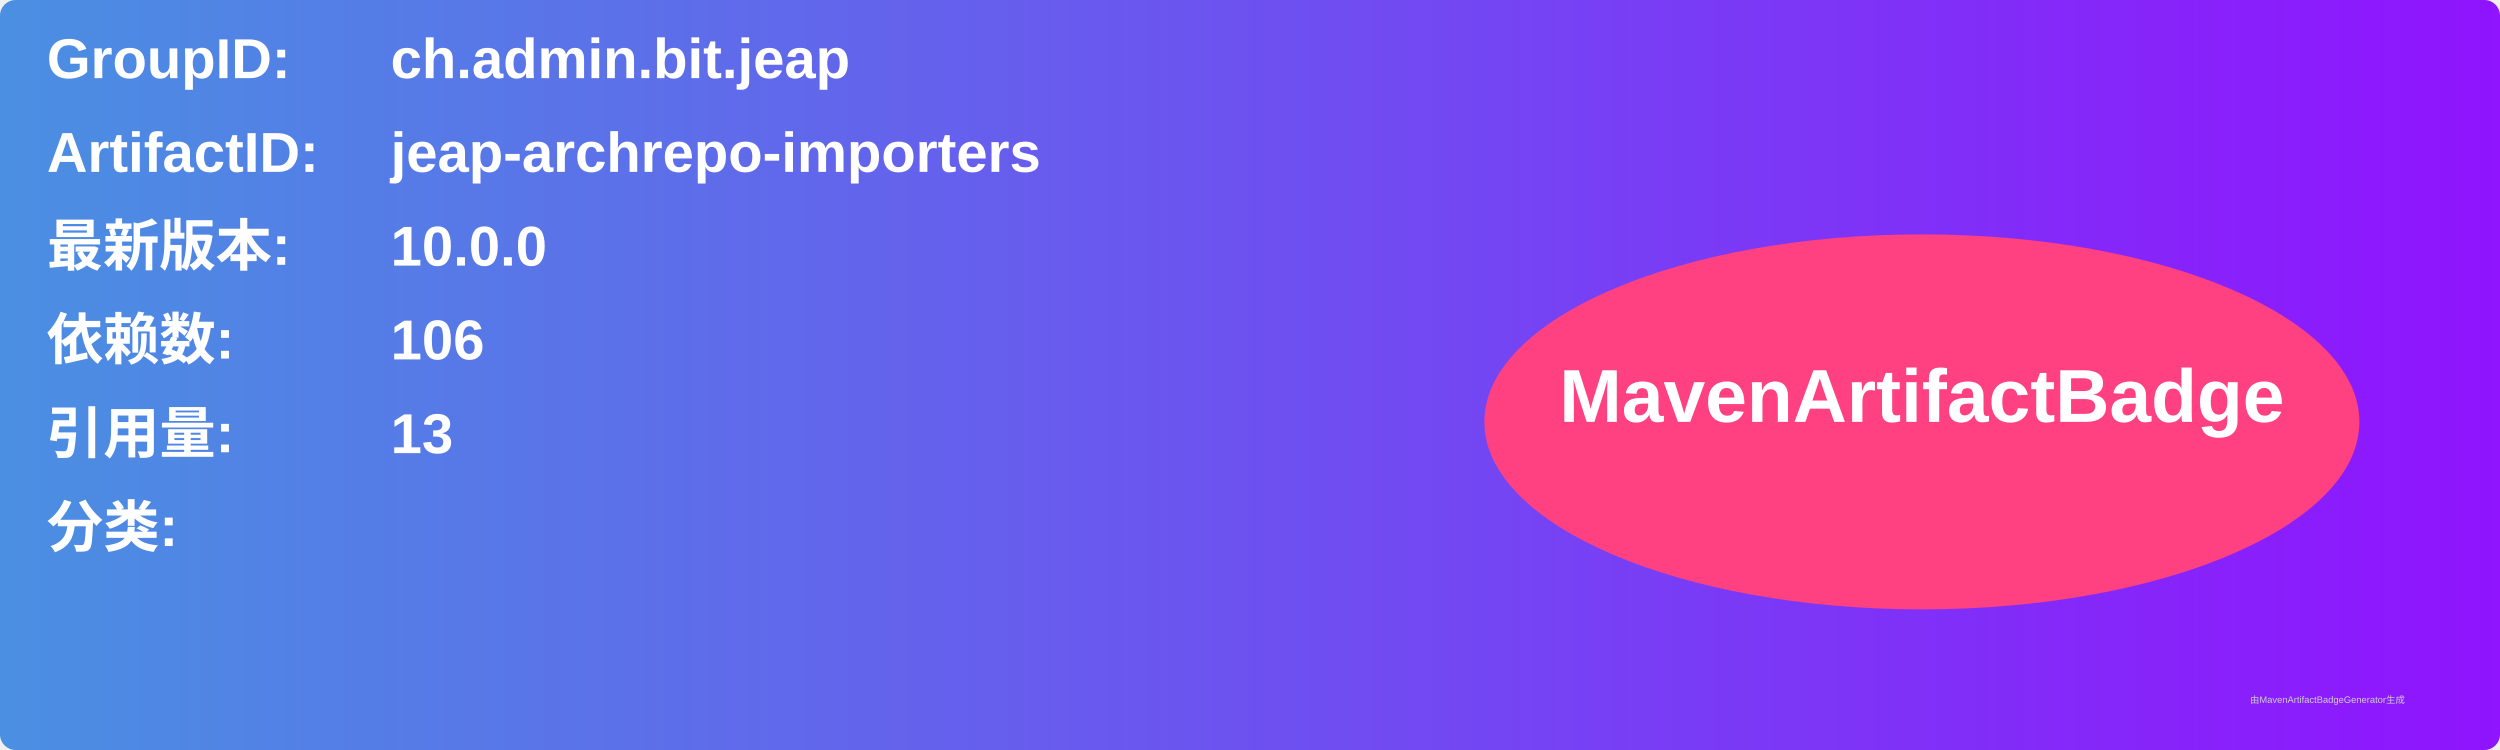
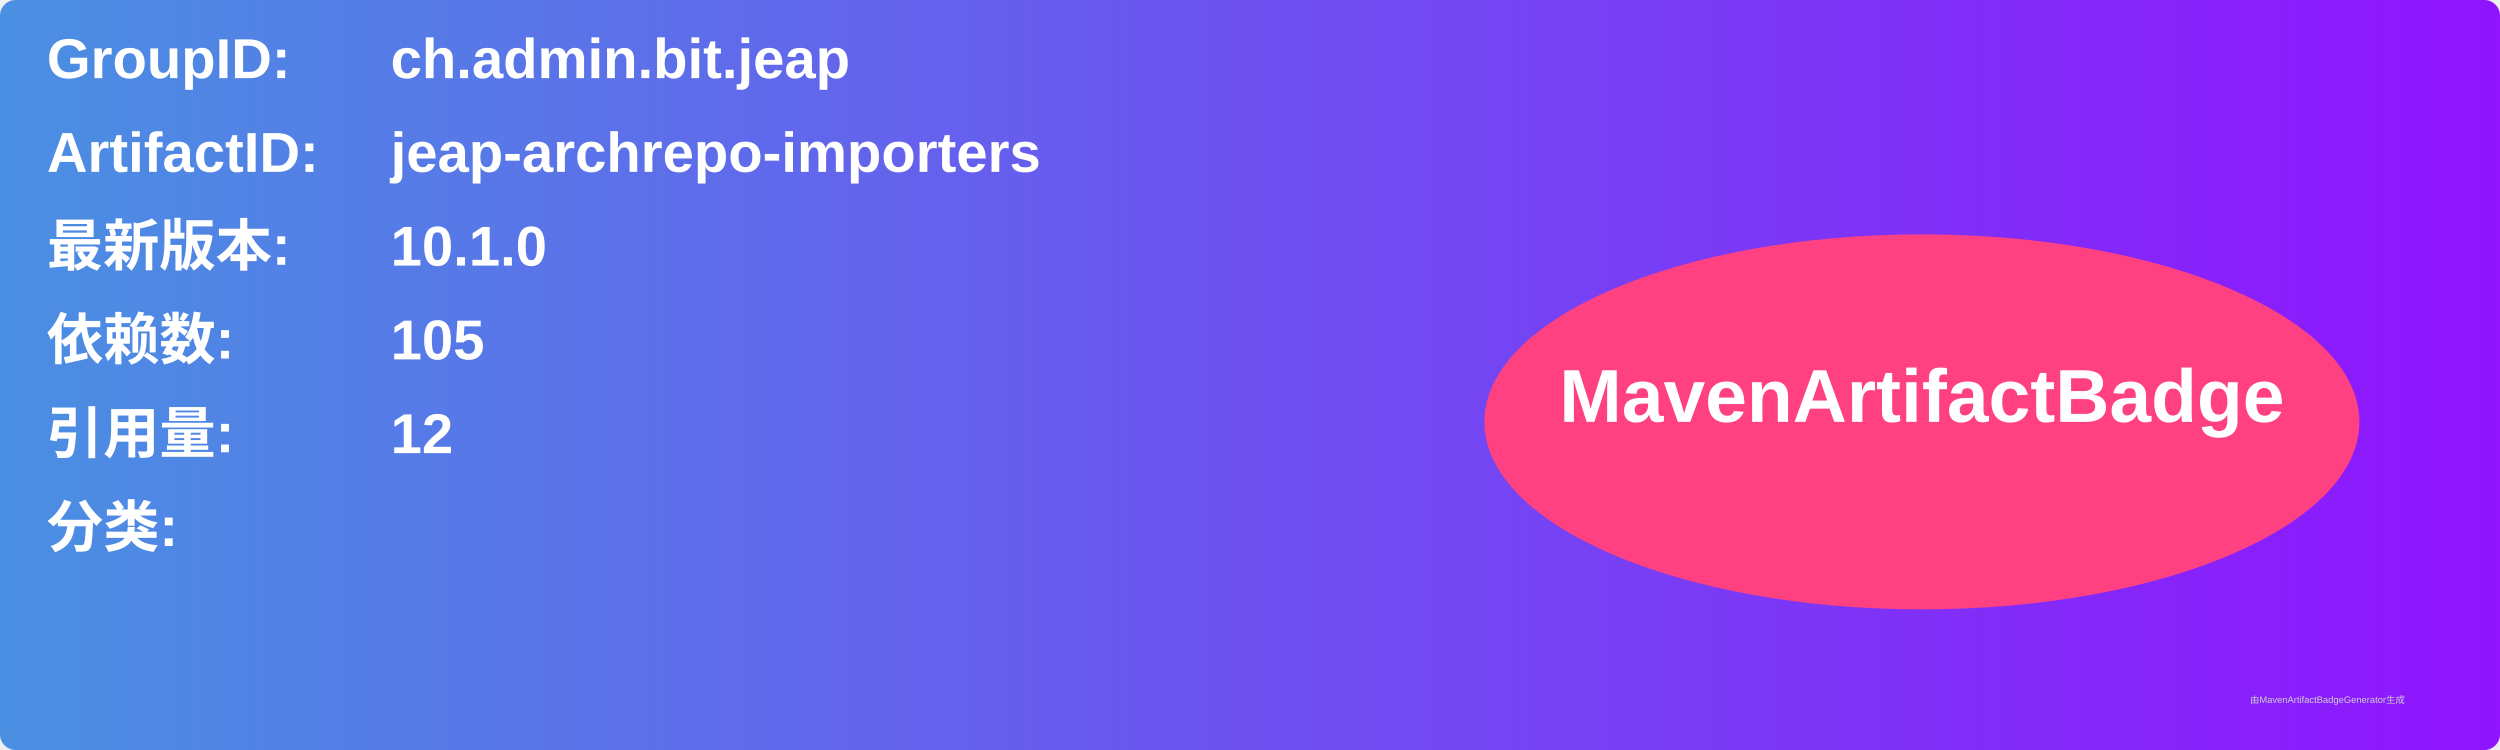
<svg xmlns="http://www.w3.org/2000/svg" width="800" height="240" viewBox="0 0 800 240">
  <linearGradient id="grad" x1="0%" y1="0%" x2="100%" y2="0%">
    <stop offset="0%" stop-color="#4a90e2" />
    <stop offset="100%" stop-color="#9013fe" />
  </linearGradient>
  <rect width="100%" height="100%" rx="5" ry="5" fill="url(#grad)" />
  <g transform="translate(15, 15)">
    <text x="0" y="10" font-family="Arial" font-size="18" fill="white" font-weight="bold" width="260">GroupID:</text>
    <text x="110" y="10" font-family="Arial" font-size="18" fill="white" font-weight="bold" width="460">ch.admin.bit.jeap</text>
    <text x="0" y="40" font-family="Arial" font-size="18" fill="white" font-weight="bold" width="260">ArtifactID:</text>
    <text x="110" y="40" font-family="Arial" font-size="18" fill="white" font-weight="bold" width="460">jeap-archrepo-importers</text>
    <text x="0" y="70" font-family="Arial" font-size="18" fill="white" font-weight="bold">最新版本:</text>
    <text x="110" y="70" font-family="Arial" font-size="18" fill="white" font-weight="bold">
-       <tspan font-weight="bold">10.0.0</tspan>
+       <tspan font-weight="bold">10.1.0</tspan>
    </text>
    <text x="0" y="100" font-family="Arial" font-size="18" fill="white" font-weight="bold">依赖数: </text>
    <text x="110" y="100" font-family="Arial" font-size="18" fill="white">
-       <tspan font-weight="bold">106</tspan>
+       <tspan font-weight="bold">105</tspan>
    </text>
    <text x="0" y="130" font-family="Arial" font-size="18" fill="white" font-weight="bold">引用量: </text>
    <text x="110" y="130" font-family="Arial" font-size="18" fill="white">
-       <tspan font-weight="bold">13</tspan>
+       <tspan font-weight="bold">12</tspan>
    </text>
    <text x="0" y="160" font-family="Arial" font-size="18" fill="white" font-weight="bold">分类:</text>
    <text x="10" y="190" font-family="Arial" font-size="10" fill="white">
      <tspan font-weight="bold" />
    </text>
    <ellipse cx="600" cy="120" rx="140" ry="60" fill="#ff4081" />
    <text x="600" y="120" text-anchor="middle" font-family="Arial" font-size="24" fill="white" font-weight="bold">MavenArtifactBadge</text>
  </g>
  <text x="720" y="225" font-family="Arial" font-size="3" fill="#d0d0d0">由MavenArtifactBadgeGenerator生成</text>
</svg>
